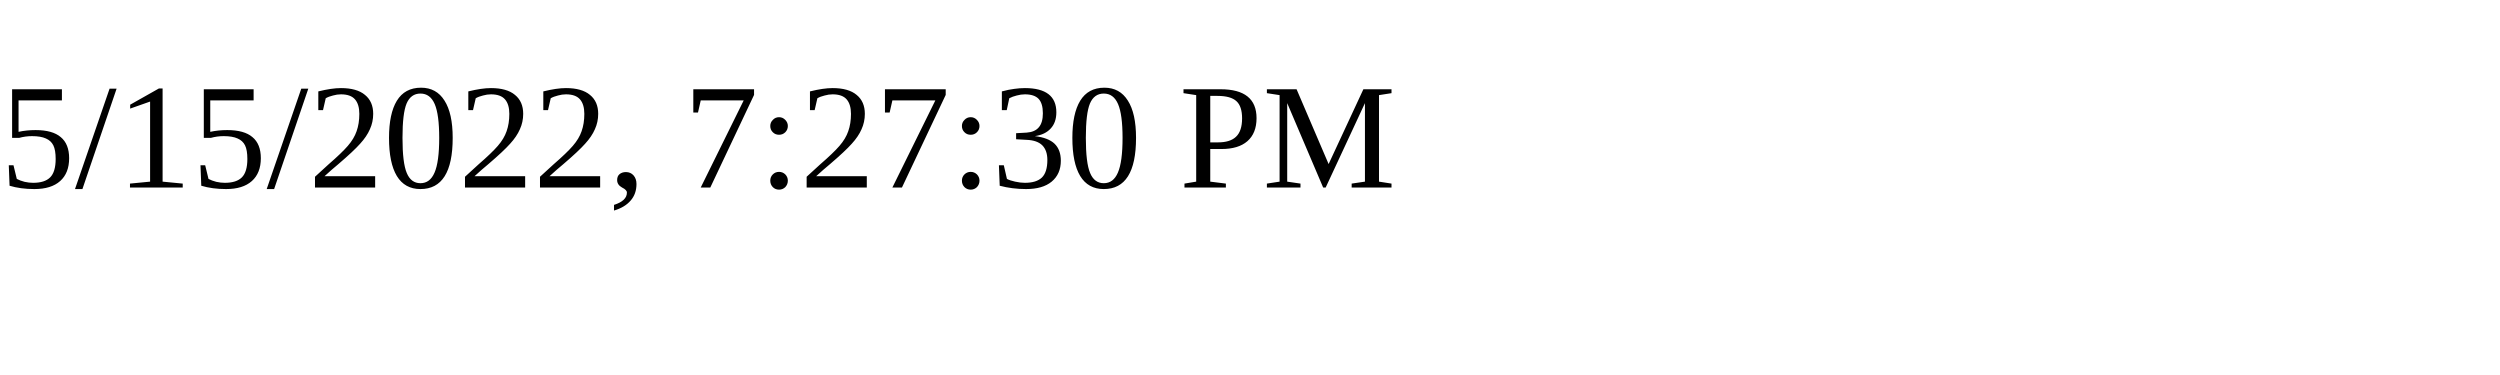
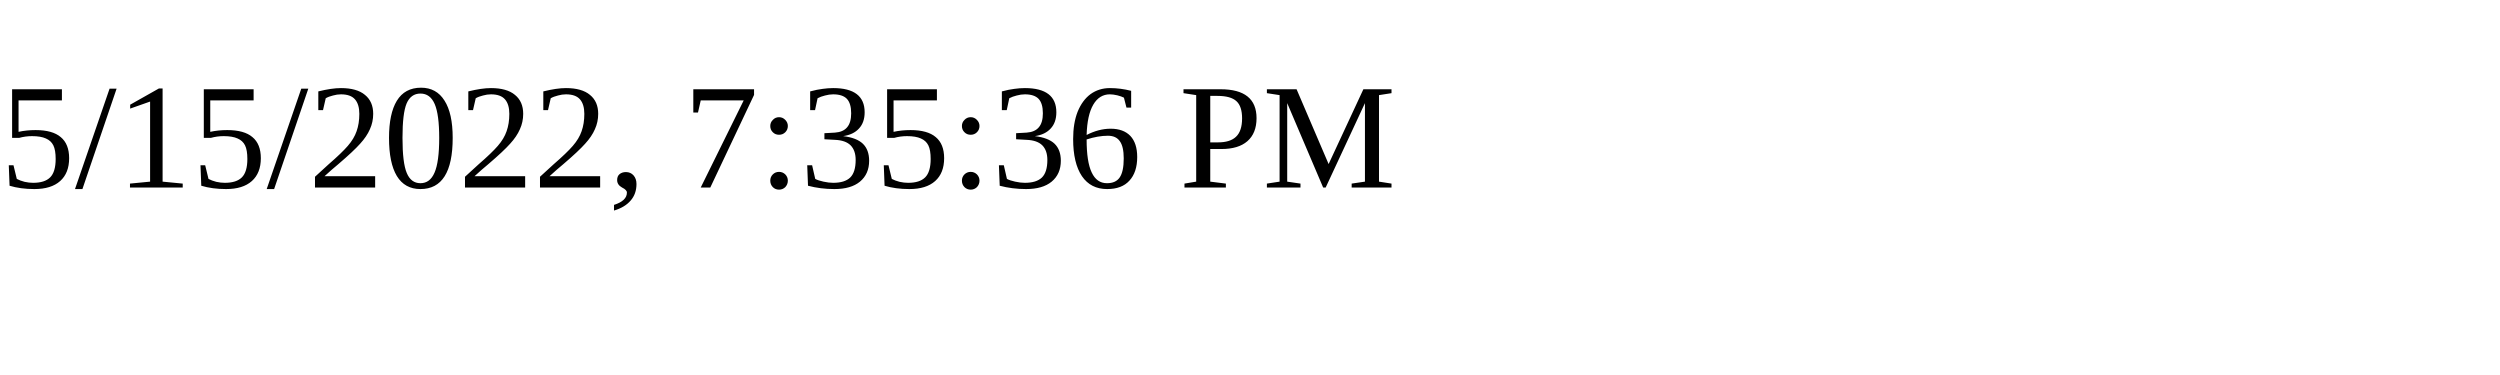
<svg xmlns="http://www.w3.org/2000/svg" height="30" width="200">
-   <text x="0" y="15">5/15/2022, 7:27:30 PM</text>
+   <text x="0" y="15">5/15/2022, 7:35:36 PM</text>
</svg>
